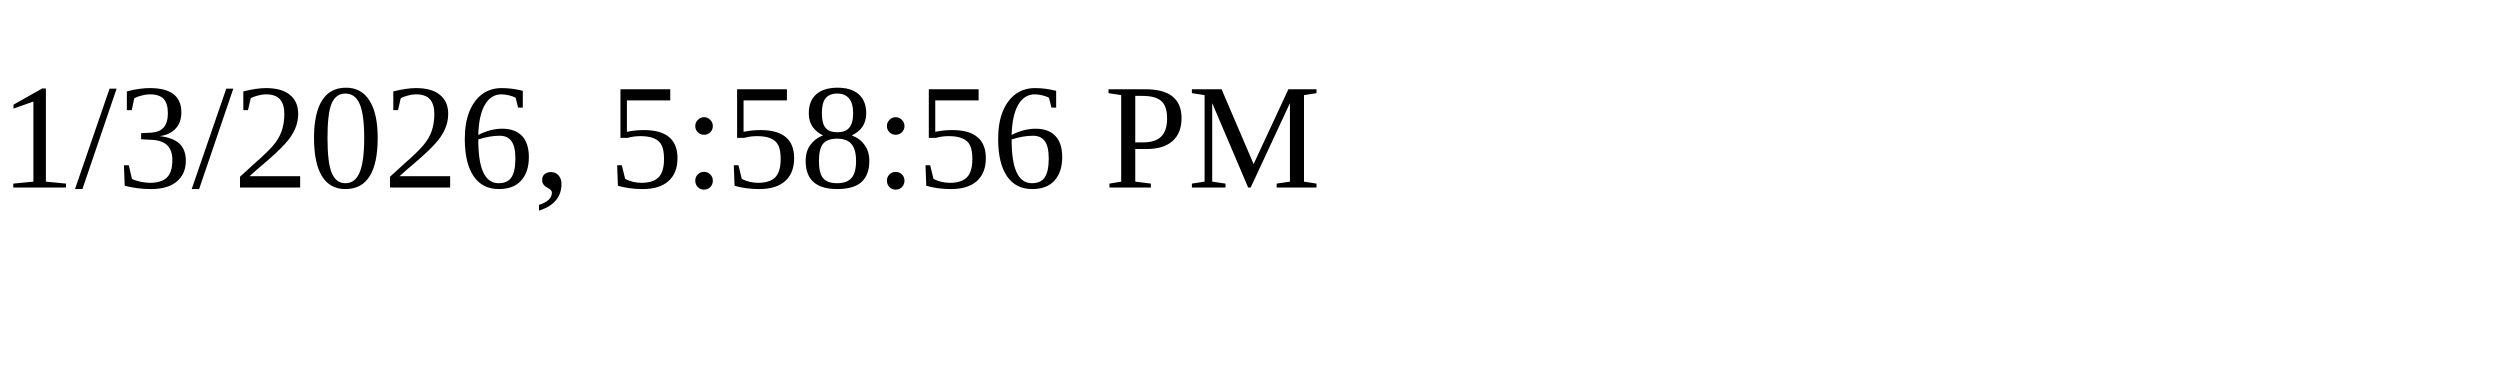
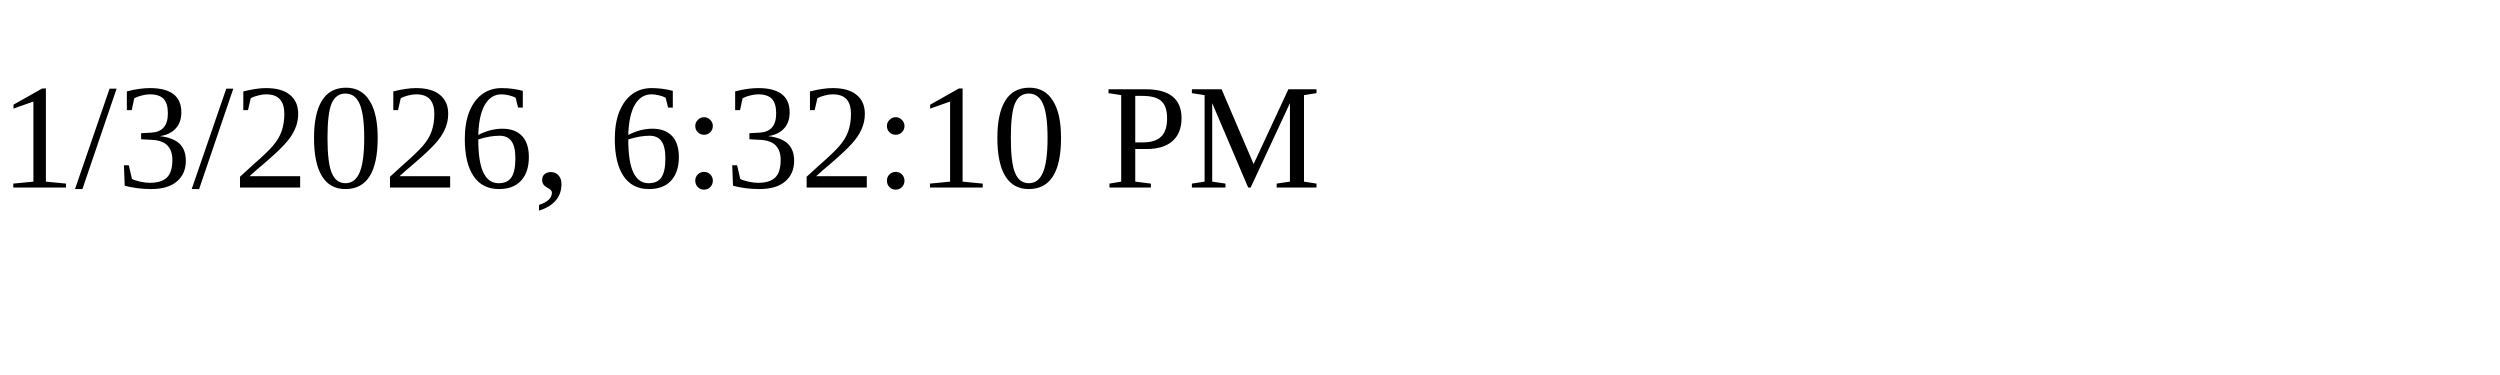
<svg xmlns="http://www.w3.org/2000/svg" height="30" width="200">
-   <text x="0" y="15">1/3/2026, 5:58:56 PM</text>
+   <text x="0" y="15">1/3/2026, 6:32:10 PM</text>
</svg>
